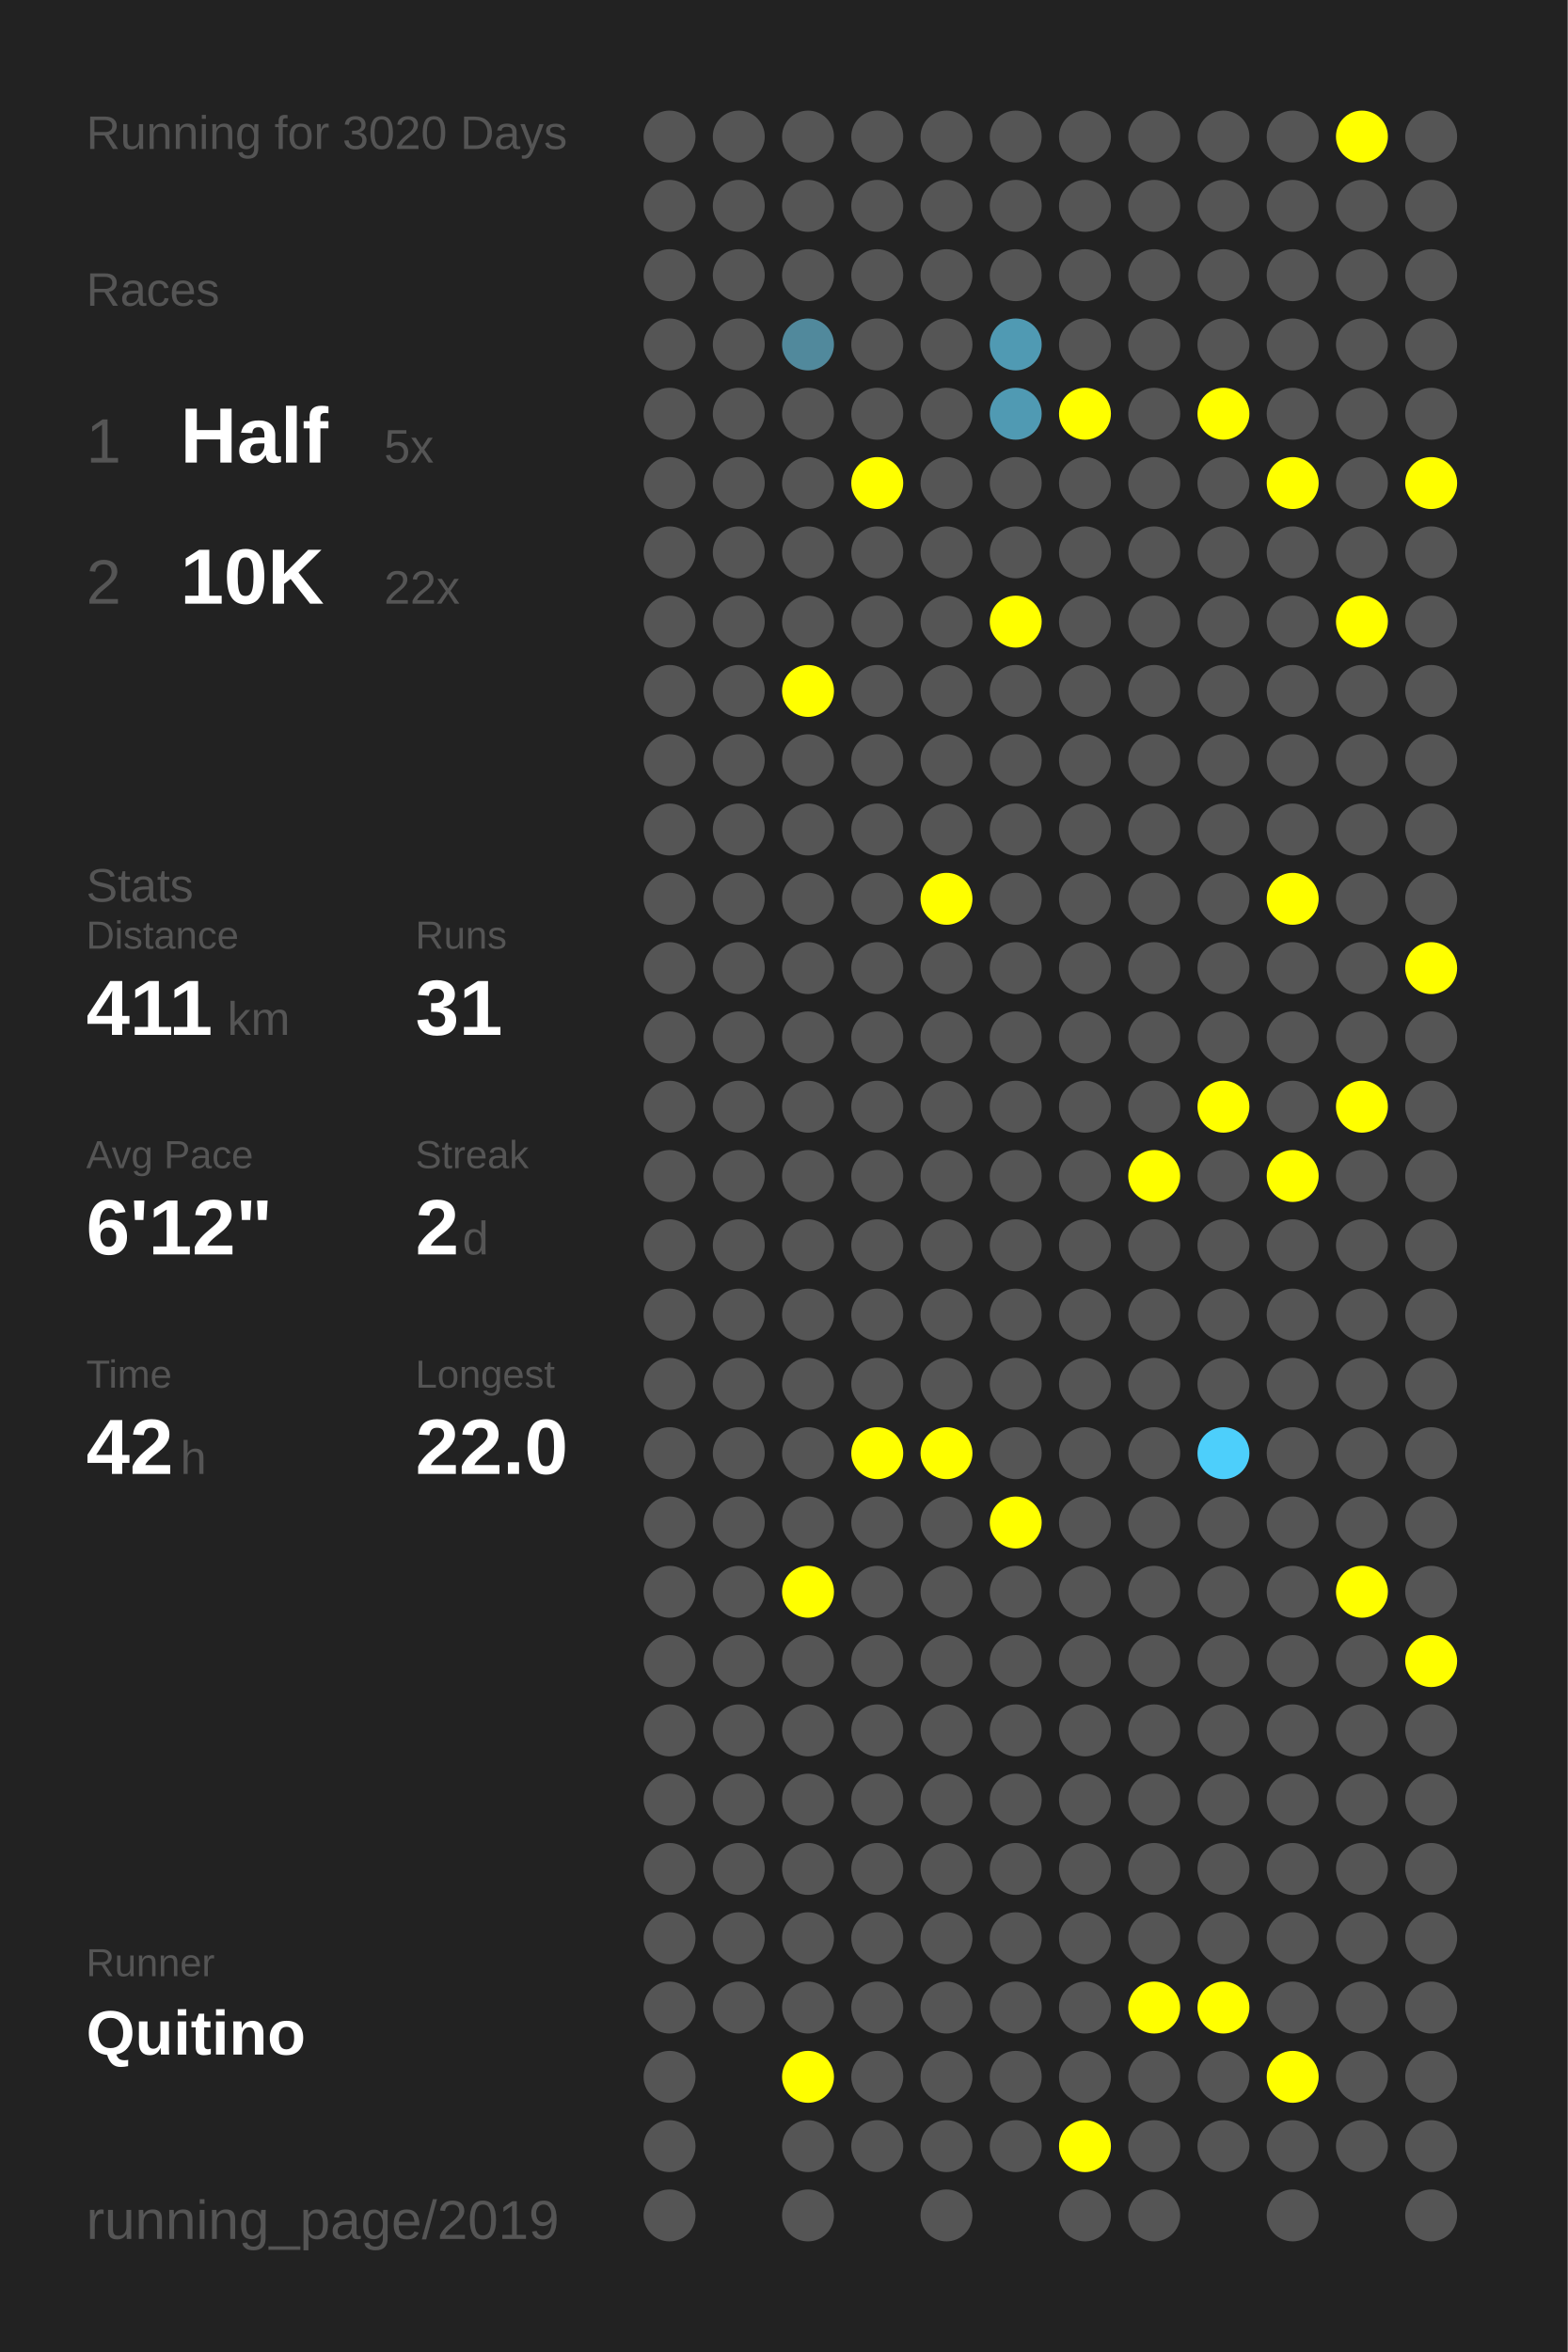
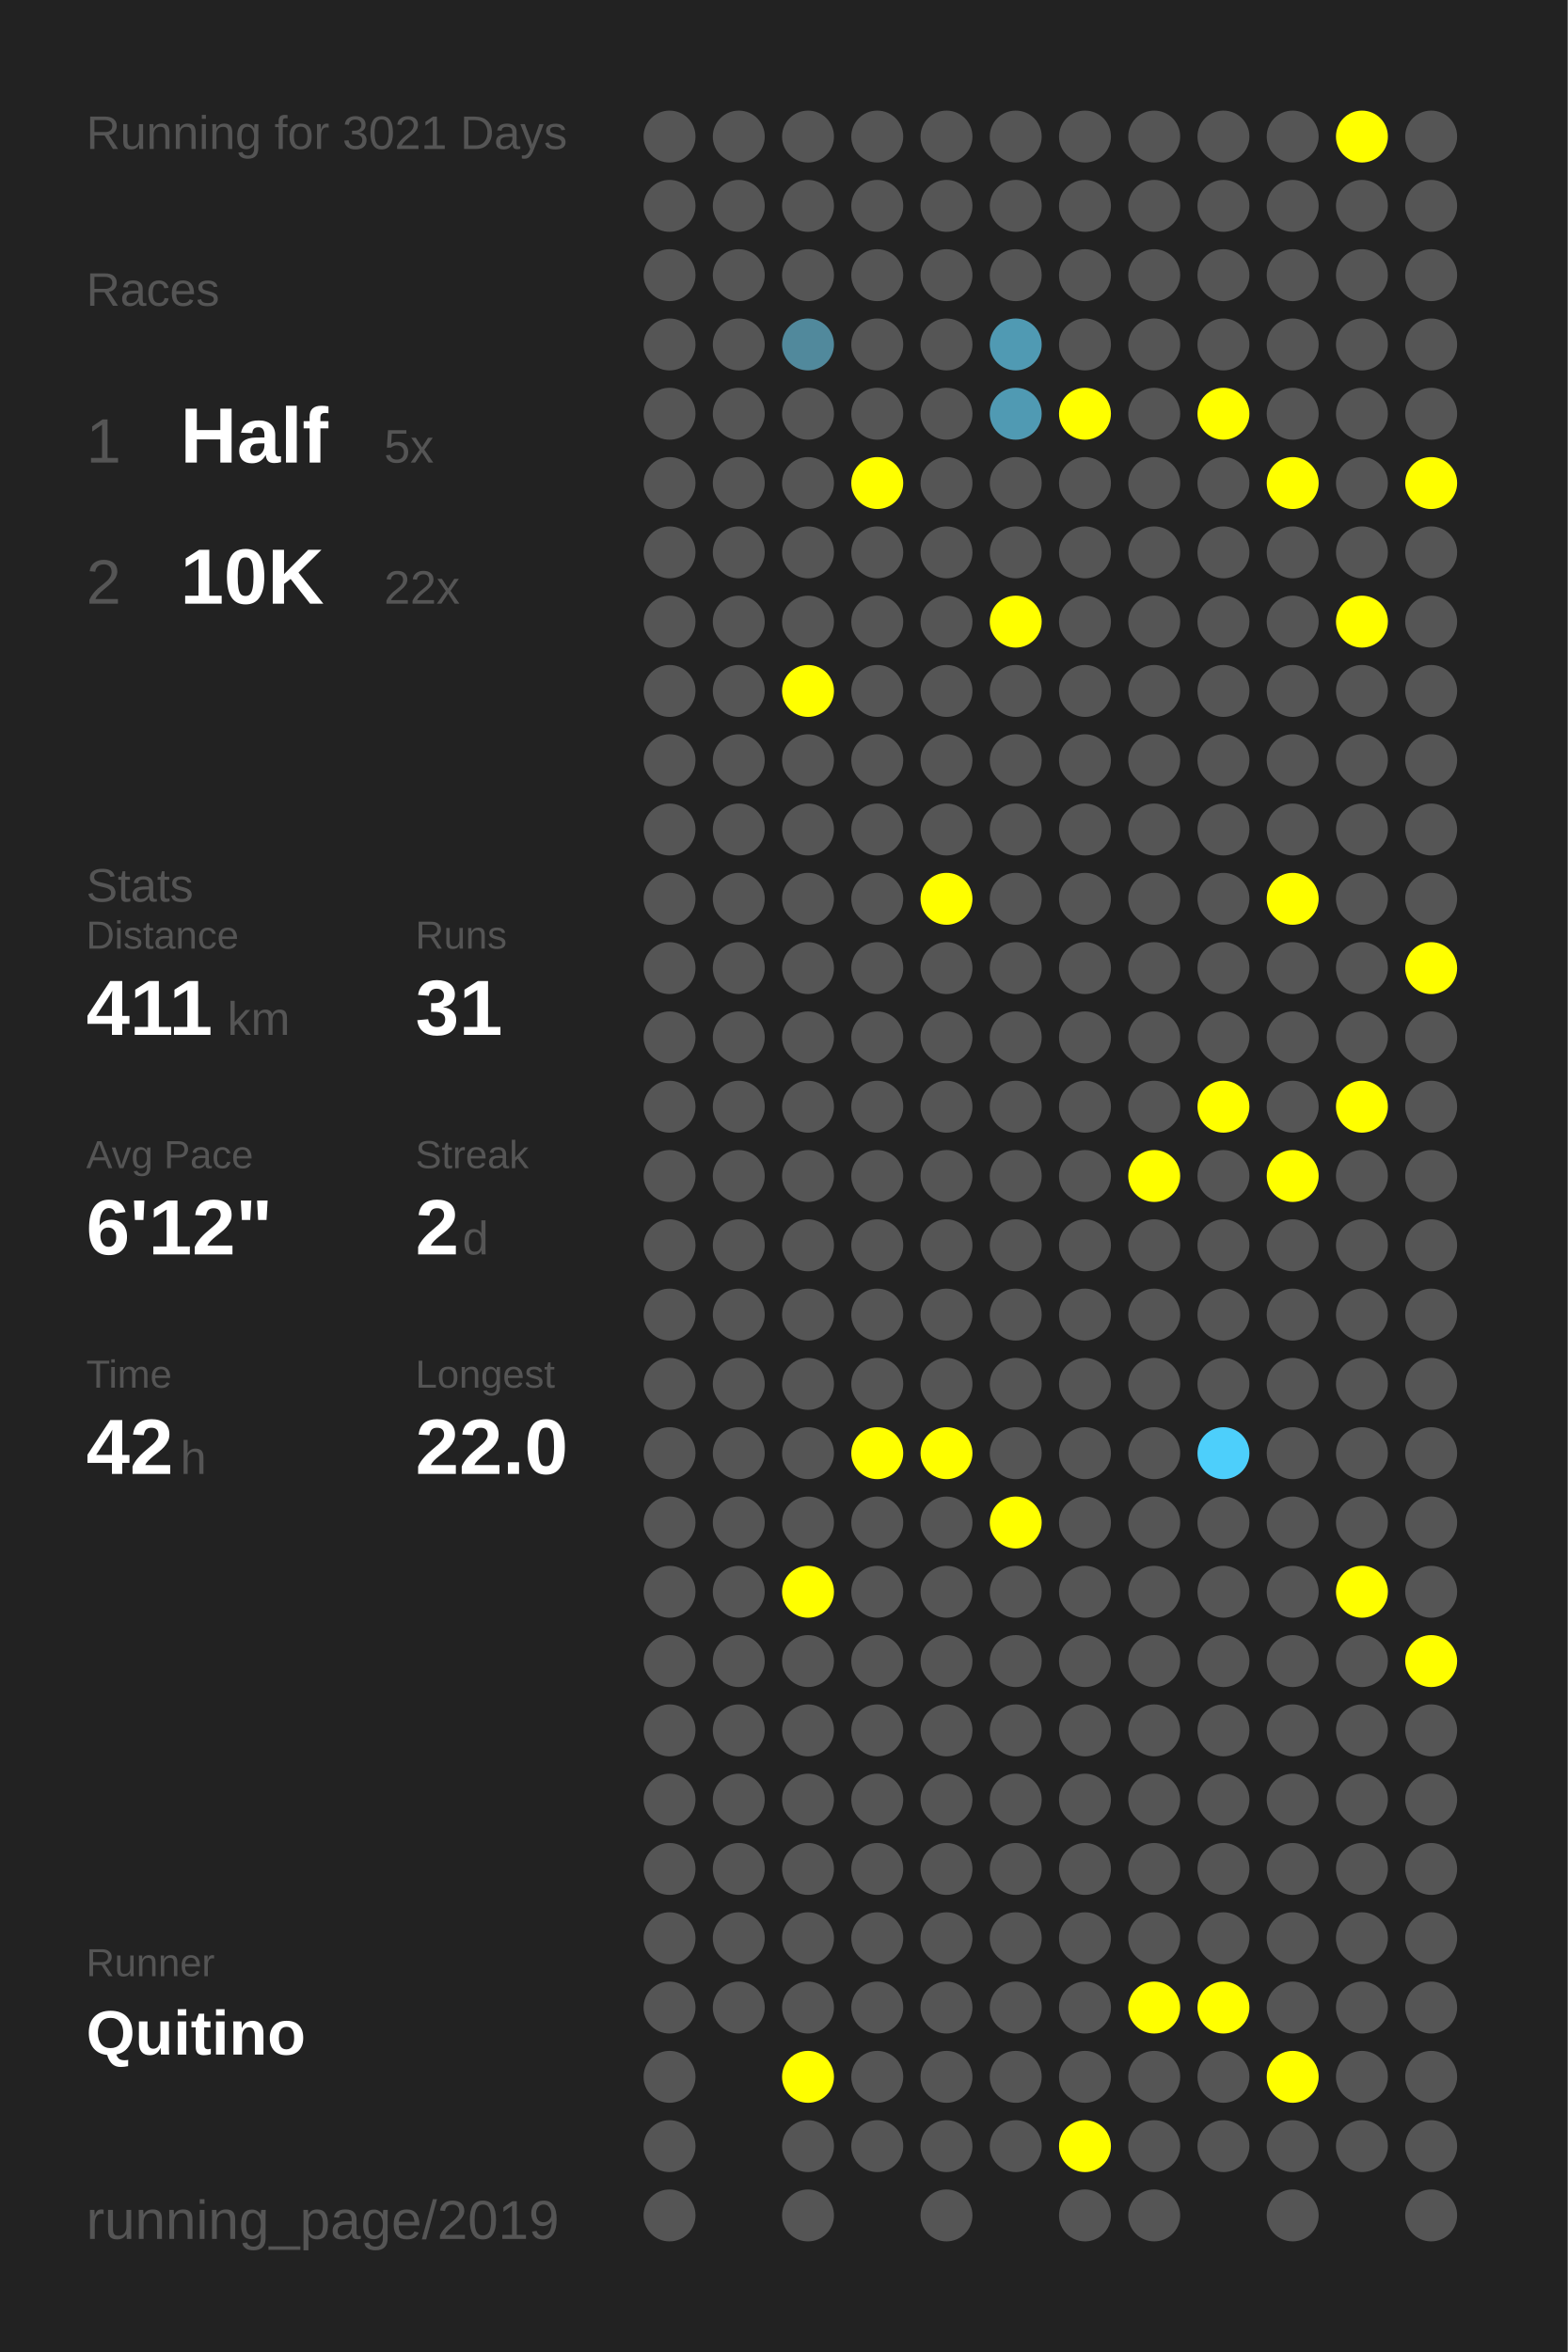
<svg xmlns="http://www.w3.org/2000/svg" baseProfile="full" height="300mm" version="1.1" viewBox="0,0,200,300" width="200mm">
  <defs />
  <rect fill="#222222" height="300" width="200" x="0" y="0" />
-   <text fill="#555555" style="font-size:6px; font-family:Arial;" x="11" y="19">Running for 3020 Days</text>
+   <text fill="#555555" style="font-size:6px; font-family:Arial;" x="11" y="19">Running for 3021 Days</text>
  <text fill="#555555" style="font-size:6px; font-family:Arial;" x="11" y="39">Races</text>
  <text fill="#555555" style="font-size:8px; font-family:Arial;" x="11" y="59">1</text>
  <text fill="#FFFFFF" style="font-size:10px; font-family:Arial; font-weight:bold;" x="23" y="59">Half</text>
  <text fill="#555555" style="font-size:6px; font-family:Arial;" x="49" y="59">5x</text>
  <text fill="#555555" style="font-size:8px; font-family:Arial;" x="11" y="77">2</text>
  <text fill="#FFFFFF" style="font-size:10px; font-family:Arial; font-weight:bold;" x="23" y="77">10K</text>
  <text fill="#555555" style="font-size:6px; font-family:Arial;" x="49" y="77">22x</text>
  <text fill="#555555" style="font-size:6px; font-family:Arial;" x="11" y="115">Stats</text>
  <text fill="#555555" style="font-size:5px; font-family:Arial;" x="11" y="121">Distance</text>
  <text fill="#FFFFFF" style="font-size:10px; font-family:Arial; font-weight:bold;" x="11" y="132">411</text>
  <text fill="#555555" style="font-size:6px; font-family:Arial;" x="29" y="132">km</text>
  <text fill="#555555" style="font-size:5px; font-family:Arial;" x="53" y="121">Runs</text>
  <text fill="#FFFFFF" style="font-size:10px; font-family:Arial; font-weight:bold;" x="53" y="132">31</text>
  <text fill="#555555" style="font-size:5px; font-family:Arial;" x="11" y="149">Avg Pace</text>
  <text fill="#FFFFFF" style="font-size:10px; font-family:Arial; font-weight:bold;" x="11" y="160">6'12"</text>
  <text fill="#555555" style="font-size:5px; font-family:Arial;" x="53" y="149">Streak</text>
  <text fill="#FFFFFF" style="font-size:10px; font-family:Arial; font-weight:bold;" x="53" y="160">2</text>
  <text fill="#555555" style="font-size:6px; font-family:Arial;" x="59" y="160">d</text>
  <text fill="#555555" style="font-size:5px; font-family:Arial;" x="11" y="177">Time</text>
  <text fill="#FFFFFF" style="font-size:10px; font-family:Arial; font-weight:bold;" x="11" y="188">42</text>
  <text fill="#555555" style="font-size:6px; font-family:Arial;" x="23" y="188">h</text>
  <text fill="#555555" style="font-size:5px; font-family:Arial;" x="53" y="177">Longest</text>
  <text fill="#FFFFFF" style="font-size:10px; font-family:Arial; font-weight:bold;" x="53" y="188">22.0</text>
  <text fill="#555555" style="font-size:5px; font-family:Arial;" x="11" y="252.065">Runner</text>
  <text fill="#FFFFFF" style="font-size:8px; font-family:Arial; font-weight:bold;" x="11" y="262.065">Quitino</text>
  <text fill="#555555" style="font-size:7px; font-family:Arial;" x="11" y="285.581">running_page/2019</text>
  <circle cx="85.417" cy="17.419" fill="#555555" r="3.312" />
  <circle cx="85.417" cy="26.258" fill="#555555" r="3.312" />
  <circle cx="85.417" cy="35.097" fill="#555555" r="3.312" />
  <circle cx="85.417" cy="43.935" fill="#555555" r="3.312" />
  <circle cx="85.417" cy="52.774" fill="#555555" r="3.312" />
  <circle cx="85.417" cy="61.613" fill="#555555" r="3.312" />
  <circle cx="85.417" cy="70.452" fill="#555555" r="3.312" />
  <circle cx="85.417" cy="79.29" fill="#555555" r="3.312" />
  <circle cx="85.417" cy="88.129" fill="#555555" r="3.312" />
  <circle cx="85.417" cy="96.968" fill="#555555" r="3.312" />
  <circle cx="85.417" cy="105.806" fill="#555555" r="3.312" />
  <circle cx="85.417" cy="114.645" fill="#555555" r="3.312" />
  <circle cx="85.417" cy="123.484" fill="#555555" r="3.312" />
  <circle cx="85.417" cy="132.323" fill="#555555" r="3.312" />
  <circle cx="85.417" cy="141.161" fill="#555555" r="3.312" />
  <circle cx="85.417" cy="150" fill="#555555" r="3.312" />
  <circle cx="85.417" cy="158.839" fill="#555555" r="3.312" />
  <circle cx="85.417" cy="167.677" fill="#555555" r="3.312" />
  <circle cx="85.417" cy="176.516" fill="#555555" r="3.312" />
  <circle cx="85.417" cy="185.355" fill="#555555" r="3.312" />
  <circle cx="85.417" cy="194.194" fill="#555555" r="3.312" />
  <circle cx="85.417" cy="203.032" fill="#555555" r="3.312" />
  <circle cx="85.417" cy="211.871" fill="#555555" r="3.312" />
  <circle cx="85.417" cy="220.71" fill="#555555" r="3.312" />
  <circle cx="85.417" cy="229.548" fill="#555555" r="3.312" />
  <circle cx="85.417" cy="238.387" fill="#555555" r="3.312" />
  <circle cx="85.417" cy="247.226" fill="#555555" r="3.312" />
  <circle cx="85.417" cy="256.065" fill="#555555" r="3.312" />
  <circle cx="85.417" cy="264.903" fill="#555555" r="3.312" />
  <circle cx="85.417" cy="273.742" fill="#555555" r="3.312" />
  <circle cx="85.417" cy="282.581" fill="#555555" r="3.312" />
  <circle cx="94.25" cy="17.419" fill="#555555" r="3.312" />
  <circle cx="94.25" cy="26.258" fill="#555555" r="3.312" />
  <circle cx="94.25" cy="35.097" fill="#555555" r="3.312" />
  <circle cx="94.25" cy="43.935" fill="#555555" r="3.312" />
  <circle cx="94.25" cy="52.774" fill="#555555" r="3.312" />
  <circle cx="94.25" cy="61.613" fill="#555555" r="3.312" />
  <circle cx="94.25" cy="70.452" fill="#555555" r="3.312" />
  <circle cx="94.25" cy="79.29" fill="#555555" r="3.312" />
  <circle cx="94.25" cy="88.129" fill="#555555" r="3.312" />
  <circle cx="94.25" cy="96.968" fill="#555555" r="3.312" />
  <circle cx="94.25" cy="105.806" fill="#555555" r="3.312" />
  <circle cx="94.25" cy="114.645" fill="#555555" r="3.312" />
  <circle cx="94.25" cy="123.484" fill="#555555" r="3.312" />
  <circle cx="94.25" cy="132.323" fill="#555555" r="3.312" />
  <circle cx="94.25" cy="141.161" fill="#555555" r="3.312" />
  <circle cx="94.25" cy="150" fill="#555555" r="3.312" />
  <circle cx="94.25" cy="158.839" fill="#555555" r="3.312" />
  <circle cx="94.25" cy="167.677" fill="#555555" r="3.312" />
  <circle cx="94.25" cy="176.516" fill="#555555" r="3.312" />
  <circle cx="94.25" cy="185.355" fill="#555555" r="3.312" />
  <circle cx="94.25" cy="194.194" fill="#555555" r="3.312" />
  <circle cx="94.25" cy="203.032" fill="#555555" r="3.312" />
  <circle cx="94.25" cy="211.871" fill="#555555" r="3.312" />
  <circle cx="94.25" cy="220.71" fill="#555555" r="3.312" />
  <circle cx="94.25" cy="229.548" fill="#555555" r="3.312" />
  <circle cx="94.25" cy="238.387" fill="#555555" r="3.312" />
  <circle cx="94.25" cy="247.226" fill="#555555" r="3.312" />
  <circle cx="94.25" cy="256.065" fill="#555555" r="3.312" />
  <circle cx="103.083" cy="17.419" fill="#555555" r="3.312" />
  <circle cx="103.083" cy="26.258" fill="#555555" r="3.312" />
  <circle cx="103.083" cy="35.097" fill="#555555" r="3.312" />
  <circle cx="103.083" cy="43.935" fill="#51899c" r="3.312" />
  <circle cx="103.083" cy="52.774" fill="#555555" r="3.312" />
  <circle cx="103.083" cy="61.613" fill="#555555" r="3.312" />
  <circle cx="103.083" cy="70.452" fill="#555555" r="3.312" />
  <circle cx="103.083" cy="79.29" fill="#555555" r="3.312" />
  <circle cx="103.083" cy="88.129" fill="#FFFF00" r="3.312" />
  <circle cx="103.083" cy="96.968" fill="#555555" r="3.312" />
  <circle cx="103.083" cy="105.806" fill="#555555" r="3.312" />
  <circle cx="103.083" cy="114.645" fill="#555555" r="3.312" />
  <circle cx="103.083" cy="123.484" fill="#555555" r="3.312" />
  <circle cx="103.083" cy="132.323" fill="#555555" r="3.312" />
  <circle cx="103.083" cy="141.161" fill="#555555" r="3.312" />
  <circle cx="103.083" cy="150" fill="#555555" r="3.312" />
  <circle cx="103.083" cy="158.839" fill="#555555" r="3.312" />
  <circle cx="103.083" cy="167.677" fill="#555555" r="3.312" />
  <circle cx="103.083" cy="176.516" fill="#555555" r="3.312" />
  <circle cx="103.083" cy="185.355" fill="#555555" r="3.312" />
  <circle cx="103.083" cy="194.194" fill="#555555" r="3.312" />
  <circle cx="103.083" cy="203.032" fill="#FFFF00" r="3.312" />
  <circle cx="103.083" cy="211.871" fill="#555555" r="3.312" />
  <circle cx="103.083" cy="220.71" fill="#555555" r="3.312" />
  <circle cx="103.083" cy="229.548" fill="#555555" r="3.312" />
  <circle cx="103.083" cy="238.387" fill="#555555" r="3.312" />
  <circle cx="103.083" cy="247.226" fill="#555555" r="3.312" />
  <circle cx="103.083" cy="256.065" fill="#555555" r="3.312" />
  <circle cx="103.083" cy="264.903" fill="#FFFF00" r="3.312" />
  <circle cx="103.083" cy="273.742" fill="#555555" r="3.312" />
  <circle cx="103.083" cy="282.581" fill="#555555" r="3.312" />
  <circle cx="111.917" cy="17.419" fill="#555555" r="3.312" />
  <circle cx="111.917" cy="26.258" fill="#555555" r="3.312" />
  <circle cx="111.917" cy="35.097" fill="#555555" r="3.312" />
  <circle cx="111.917" cy="43.935" fill="#555555" r="3.312" />
  <circle cx="111.917" cy="52.774" fill="#555555" r="3.312" />
  <circle cx="111.917" cy="61.613" fill="#FFFF00" r="3.312" />
  <circle cx="111.917" cy="70.452" fill="#555555" r="3.312" />
  <circle cx="111.917" cy="79.29" fill="#555555" r="3.312" />
  <circle cx="111.917" cy="88.129" fill="#555555" r="3.312" />
  <circle cx="111.917" cy="96.968" fill="#555555" r="3.312" />
  <circle cx="111.917" cy="105.806" fill="#555555" r="3.312" />
  <circle cx="111.917" cy="114.645" fill="#555555" r="3.312" />
  <circle cx="111.917" cy="123.484" fill="#555555" r="3.312" />
  <circle cx="111.917" cy="132.323" fill="#555555" r="3.312" />
  <circle cx="111.917" cy="141.161" fill="#555555" r="3.312" />
  <circle cx="111.917" cy="150" fill="#555555" r="3.312" />
  <circle cx="111.917" cy="158.839" fill="#555555" r="3.312" />
  <circle cx="111.917" cy="167.677" fill="#555555" r="3.312" />
  <circle cx="111.917" cy="176.516" fill="#555555" r="3.312" />
  <circle cx="111.917" cy="185.355" fill="#FFFF00" r="3.312" />
  <circle cx="111.917" cy="194.194" fill="#555555" r="3.312" />
  <circle cx="111.917" cy="203.032" fill="#555555" r="3.312" />
  <circle cx="111.917" cy="211.871" fill="#555555" r="3.312" />
  <circle cx="111.917" cy="220.71" fill="#555555" r="3.312" />
  <circle cx="111.917" cy="229.548" fill="#555555" r="3.312" />
  <circle cx="111.917" cy="238.387" fill="#555555" r="3.312" />
  <circle cx="111.917" cy="247.226" fill="#555555" r="3.312" />
  <circle cx="111.917" cy="256.065" fill="#555555" r="3.312" />
  <circle cx="111.917" cy="264.903" fill="#555555" r="3.312" />
  <circle cx="111.917" cy="273.742" fill="#555555" r="3.312" />
  <circle cx="120.75" cy="17.419" fill="#555555" r="3.312" />
  <circle cx="120.75" cy="26.258" fill="#555555" r="3.312" />
  <circle cx="120.75" cy="35.097" fill="#555555" r="3.312" />
  <circle cx="120.75" cy="43.935" fill="#555555" r="3.312" />
  <circle cx="120.75" cy="52.774" fill="#555555" r="3.312" />
  <circle cx="120.75" cy="61.613" fill="#555555" r="3.312" />
  <circle cx="120.75" cy="70.452" fill="#555555" r="3.312" />
  <circle cx="120.75" cy="79.29" fill="#555555" r="3.312" />
  <circle cx="120.75" cy="88.129" fill="#555555" r="3.312" />
  <circle cx="120.75" cy="96.968" fill="#555555" r="3.312" />
  <circle cx="120.75" cy="105.806" fill="#555555" r="3.312" />
  <circle cx="120.75" cy="114.645" fill="#FFFF00" r="3.312" />
  <circle cx="120.75" cy="123.484" fill="#555555" r="3.312" />
  <circle cx="120.75" cy="132.323" fill="#555555" r="3.312" />
  <circle cx="120.75" cy="141.161" fill="#555555" r="3.312" />
  <circle cx="120.75" cy="150" fill="#555555" r="3.312" />
  <circle cx="120.75" cy="158.839" fill="#555555" r="3.312" />
  <circle cx="120.75" cy="167.677" fill="#555555" r="3.312" />
  <circle cx="120.75" cy="176.516" fill="#555555" r="3.312" />
  <circle cx="120.75" cy="185.355" fill="#FFFF00" r="3.312" />
  <circle cx="120.75" cy="194.194" fill="#555555" r="3.312" />
  <circle cx="120.75" cy="203.032" fill="#555555" r="3.312" />
  <circle cx="120.75" cy="211.871" fill="#555555" r="3.312" />
  <circle cx="120.75" cy="220.71" fill="#555555" r="3.312" />
  <circle cx="120.75" cy="229.548" fill="#555555" r="3.312" />
  <circle cx="120.75" cy="238.387" fill="#555555" r="3.312" />
  <circle cx="120.75" cy="247.226" fill="#555555" r="3.312" />
  <circle cx="120.75" cy="256.065" fill="#555555" r="3.312" />
  <circle cx="120.75" cy="264.903" fill="#555555" r="3.312" />
  <circle cx="120.75" cy="273.742" fill="#555555" r="3.312" />
  <circle cx="120.75" cy="282.581" fill="#555555" r="3.312" />
  <circle cx="129.583" cy="17.419" fill="#555555" r="3.312" />
  <circle cx="129.583" cy="26.258" fill="#555555" r="3.312" />
  <circle cx="129.583" cy="35.097" fill="#555555" r="3.312" />
  <circle cx="129.583" cy="43.935" fill="#509ab3" r="3.312" />
  <circle cx="129.583" cy="52.774" fill="#509ab3" r="3.312" />
  <circle cx="129.583" cy="61.613" fill="#555555" r="3.312" />
  <circle cx="129.583" cy="70.452" fill="#555555" r="3.312" />
  <circle cx="129.583" cy="79.29" fill="#FFFF00" r="3.312" />
  <circle cx="129.583" cy="88.129" fill="#555555" r="3.312" />
  <circle cx="129.583" cy="96.968" fill="#555555" r="3.312" />
  <circle cx="129.583" cy="105.806" fill="#555555" r="3.312" />
  <circle cx="129.583" cy="114.645" fill="#555555" r="3.312" />
  <circle cx="129.583" cy="123.484" fill="#555555" r="3.312" />
  <circle cx="129.583" cy="132.323" fill="#555555" r="3.312" />
  <circle cx="129.583" cy="141.161" fill="#555555" r="3.312" />
  <circle cx="129.583" cy="150" fill="#555555" r="3.312" />
  <circle cx="129.583" cy="158.839" fill="#555555" r="3.312" />
  <circle cx="129.583" cy="167.677" fill="#555555" r="3.312" />
  <circle cx="129.583" cy="176.516" fill="#555555" r="3.312" />
  <circle cx="129.583" cy="185.355" fill="#555555" r="3.312" />
  <circle cx="129.583" cy="194.194" fill="#FFFF00" r="3.312" />
  <circle cx="129.583" cy="203.032" fill="#555555" r="3.312" />
  <circle cx="129.583" cy="211.871" fill="#555555" r="3.312" />
  <circle cx="129.583" cy="220.71" fill="#555555" r="3.312" />
  <circle cx="129.583" cy="229.548" fill="#555555" r="3.312" />
  <circle cx="129.583" cy="238.387" fill="#555555" r="3.312" />
  <circle cx="129.583" cy="247.226" fill="#555555" r="3.312" />
  <circle cx="129.583" cy="256.065" fill="#555555" r="3.312" />
  <circle cx="129.583" cy="264.903" fill="#555555" r="3.312" />
  <circle cx="129.583" cy="273.742" fill="#555555" r="3.312" />
  <circle cx="138.417" cy="17.419" fill="#555555" r="3.312" />
  <circle cx="138.417" cy="26.258" fill="#555555" r="3.312" />
  <circle cx="138.417" cy="35.097" fill="#555555" r="3.312" />
  <circle cx="138.417" cy="43.935" fill="#555555" r="3.312" />
  <circle cx="138.417" cy="52.774" fill="#FFFF00" r="3.312" />
  <circle cx="138.417" cy="61.613" fill="#555555" r="3.312" />
  <circle cx="138.417" cy="70.452" fill="#555555" r="3.312" />
  <circle cx="138.417" cy="79.29" fill="#555555" r="3.312" />
  <circle cx="138.417" cy="88.129" fill="#555555" r="3.312" />
  <circle cx="138.417" cy="96.968" fill="#555555" r="3.312" />
  <circle cx="138.417" cy="105.806" fill="#555555" r="3.312" />
  <circle cx="138.417" cy="114.645" fill="#555555" r="3.312" />
  <circle cx="138.417" cy="123.484" fill="#555555" r="3.312" />
  <circle cx="138.417" cy="132.323" fill="#555555" r="3.312" />
  <circle cx="138.417" cy="141.161" fill="#555555" r="3.312" />
  <circle cx="138.417" cy="150" fill="#555555" r="3.312" />
  <circle cx="138.417" cy="158.839" fill="#555555" r="3.312" />
  <circle cx="138.417" cy="167.677" fill="#555555" r="3.312" />
  <circle cx="138.417" cy="176.516" fill="#555555" r="3.312" />
  <circle cx="138.417" cy="185.355" fill="#555555" r="3.312" />
  <circle cx="138.417" cy="194.194" fill="#555555" r="3.312" />
  <circle cx="138.417" cy="203.032" fill="#555555" r="3.312" />
  <circle cx="138.417" cy="211.871" fill="#555555" r="3.312" />
  <circle cx="138.417" cy="220.71" fill="#555555" r="3.312" />
  <circle cx="138.417" cy="229.548" fill="#555555" r="3.312" />
  <circle cx="138.417" cy="238.387" fill="#555555" r="3.312" />
  <circle cx="138.417" cy="247.226" fill="#555555" r="3.312" />
  <circle cx="138.417" cy="256.065" fill="#555555" r="3.312" />
  <circle cx="138.417" cy="264.903" fill="#555555" r="3.312" />
  <circle cx="138.417" cy="273.742" fill="#FFFF00" r="3.312" />
  <circle cx="138.417" cy="282.581" fill="#555555" r="3.312" />
  <circle cx="147.25" cy="17.419" fill="#555555" r="3.312" />
  <circle cx="147.25" cy="26.258" fill="#555555" r="3.312" />
  <circle cx="147.25" cy="35.097" fill="#555555" r="3.312" />
  <circle cx="147.25" cy="43.935" fill="#555555" r="3.312" />
  <circle cx="147.25" cy="52.774" fill="#555555" r="3.312" />
  <circle cx="147.25" cy="61.613" fill="#555555" r="3.312" />
  <circle cx="147.25" cy="70.452" fill="#555555" r="3.312" />
  <circle cx="147.25" cy="79.29" fill="#555555" r="3.312" />
  <circle cx="147.25" cy="88.129" fill="#555555" r="3.312" />
  <circle cx="147.25" cy="96.968" fill="#555555" r="3.312" />
  <circle cx="147.25" cy="105.806" fill="#555555" r="3.312" />
  <circle cx="147.25" cy="114.645" fill="#555555" r="3.312" />
  <circle cx="147.25" cy="123.484" fill="#555555" r="3.312" />
  <circle cx="147.25" cy="132.323" fill="#555555" r="3.312" />
  <circle cx="147.25" cy="141.161" fill="#555555" r="3.312" />
  <circle cx="147.25" cy="150" fill="#FFFF00" r="3.312" />
  <circle cx="147.25" cy="158.839" fill="#555555" r="3.312" />
  <circle cx="147.25" cy="167.677" fill="#555555" r="3.312" />
  <circle cx="147.25" cy="176.516" fill="#555555" r="3.312" />
  <circle cx="147.25" cy="185.355" fill="#555555" r="3.312" />
  <circle cx="147.25" cy="194.194" fill="#555555" r="3.312" />
  <circle cx="147.25" cy="203.032" fill="#555555" r="3.312" />
  <circle cx="147.25" cy="211.871" fill="#555555" r="3.312" />
  <circle cx="147.25" cy="220.71" fill="#555555" r="3.312" />
  <circle cx="147.25" cy="229.548" fill="#555555" r="3.312" />
  <circle cx="147.25" cy="238.387" fill="#555555" r="3.312" />
  <circle cx="147.25" cy="247.226" fill="#555555" r="3.312" />
  <circle cx="147.25" cy="256.065" fill="#FFFF00" r="3.312" />
  <circle cx="147.25" cy="264.903" fill="#555555" r="3.312" />
  <circle cx="147.25" cy="273.742" fill="#555555" r="3.312" />
  <circle cx="147.25" cy="282.581" fill="#555555" r="3.312" />
  <circle cx="156.083" cy="17.419" fill="#555555" r="3.312" />
  <circle cx="156.083" cy="26.258" fill="#555555" r="3.312" />
  <circle cx="156.083" cy="35.097" fill="#555555" r="3.312" />
  <circle cx="156.083" cy="43.935" fill="#555555" r="3.312" />
  <circle cx="156.083" cy="52.774" fill="#FFFF00" r="3.312" />
  <circle cx="156.083" cy="61.613" fill="#555555" r="3.312" />
  <circle cx="156.083" cy="70.452" fill="#555555" r="3.312" />
  <circle cx="156.083" cy="79.29" fill="#555555" r="3.312" />
  <circle cx="156.083" cy="88.129" fill="#555555" r="3.312" />
  <circle cx="156.083" cy="96.968" fill="#555555" r="3.312" />
  <circle cx="156.083" cy="105.806" fill="#555555" r="3.312" />
  <circle cx="156.083" cy="114.645" fill="#555555" r="3.312" />
  <circle cx="156.083" cy="123.484" fill="#555555" r="3.312" />
  <circle cx="156.083" cy="132.323" fill="#555555" r="3.312" />
  <circle cx="156.083" cy="141.161" fill="#FFFF00" r="3.312" />
  <circle cx="156.083" cy="150" fill="#555555" r="3.312" />
  <circle cx="156.083" cy="158.839" fill="#555555" r="3.312" />
  <circle cx="156.083" cy="167.677" fill="#555555" r="3.312" />
  <circle cx="156.083" cy="176.516" fill="#555555" r="3.312" />
  <circle cx="156.083" cy="185.355" fill="#4dcffb" r="3.312" />
  <circle cx="156.083" cy="194.194" fill="#555555" r="3.312" />
  <circle cx="156.083" cy="203.032" fill="#555555" r="3.312" />
  <circle cx="156.083" cy="211.871" fill="#555555" r="3.312" />
  <circle cx="156.083" cy="220.71" fill="#555555" r="3.312" />
  <circle cx="156.083" cy="229.548" fill="#555555" r="3.312" />
  <circle cx="156.083" cy="238.387" fill="#555555" r="3.312" />
  <circle cx="156.083" cy="247.226" fill="#555555" r="3.312" />
  <circle cx="156.083" cy="256.065" fill="#FFFF00" r="3.312" />
  <circle cx="156.083" cy="264.903" fill="#555555" r="3.312" />
  <circle cx="156.083" cy="273.742" fill="#555555" r="3.312" />
  <circle cx="164.917" cy="17.419" fill="#555555" r="3.312" />
  <circle cx="164.917" cy="26.258" fill="#555555" r="3.312" />
  <circle cx="164.917" cy="35.097" fill="#555555" r="3.312" />
  <circle cx="164.917" cy="43.935" fill="#555555" r="3.312" />
  <circle cx="164.917" cy="52.774" fill="#555555" r="3.312" />
  <circle cx="164.917" cy="61.613" fill="#FFFF00" r="3.312" />
  <circle cx="164.917" cy="70.452" fill="#555555" r="3.312" />
  <circle cx="164.917" cy="79.29" fill="#555555" r="3.312" />
  <circle cx="164.917" cy="88.129" fill="#555555" r="3.312" />
  <circle cx="164.917" cy="96.968" fill="#555555" r="3.312" />
  <circle cx="164.917" cy="105.806" fill="#555555" r="3.312" />
  <circle cx="164.917" cy="114.645" fill="#FFFF00" r="3.312" />
  <circle cx="164.917" cy="123.484" fill="#555555" r="3.312" />
  <circle cx="164.917" cy="132.323" fill="#555555" r="3.312" />
  <circle cx="164.917" cy="141.161" fill="#555555" r="3.312" />
  <circle cx="164.917" cy="150" fill="#FFFF00" r="3.312" />
  <circle cx="164.917" cy="158.839" fill="#555555" r="3.312" />
  <circle cx="164.917" cy="167.677" fill="#555555" r="3.312" />
  <circle cx="164.917" cy="176.516" fill="#555555" r="3.312" />
  <circle cx="164.917" cy="185.355" fill="#555555" r="3.312" />
  <circle cx="164.917" cy="194.194" fill="#555555" r="3.312" />
  <circle cx="164.917" cy="203.032" fill="#555555" r="3.312" />
  <circle cx="164.917" cy="211.871" fill="#555555" r="3.312" />
  <circle cx="164.917" cy="220.71" fill="#555555" r="3.312" />
  <circle cx="164.917" cy="229.548" fill="#555555" r="3.312" />
  <circle cx="164.917" cy="238.387" fill="#555555" r="3.312" />
  <circle cx="164.917" cy="247.226" fill="#555555" r="3.312" />
  <circle cx="164.917" cy="256.065" fill="#555555" r="3.312" />
  <circle cx="164.917" cy="264.903" fill="#FFFF00" r="3.312" />
  <circle cx="164.917" cy="273.742" fill="#555555" r="3.312" />
  <circle cx="164.917" cy="282.581" fill="#555555" r="3.312" />
  <circle cx="173.75" cy="17.419" fill="#FFFF00" r="3.312" />
  <circle cx="173.75" cy="26.258" fill="#555555" r="3.312" />
  <circle cx="173.75" cy="35.097" fill="#555555" r="3.312" />
  <circle cx="173.75" cy="43.935" fill="#555555" r="3.312" />
  <circle cx="173.75" cy="52.774" fill="#555555" r="3.312" />
  <circle cx="173.75" cy="61.613" fill="#555555" r="3.312" />
  <circle cx="173.75" cy="70.452" fill="#555555" r="3.312" />
  <circle cx="173.75" cy="79.29" fill="#FFFF00" r="3.312" />
  <circle cx="173.75" cy="88.129" fill="#555555" r="3.312" />
  <circle cx="173.75" cy="96.968" fill="#555555" r="3.312" />
  <circle cx="173.75" cy="105.806" fill="#555555" r="3.312" />
  <circle cx="173.75" cy="114.645" fill="#555555" r="3.312" />
  <circle cx="173.75" cy="123.484" fill="#555555" r="3.312" />
  <circle cx="173.75" cy="132.323" fill="#555555" r="3.312" />
  <circle cx="173.75" cy="141.161" fill="#FFFF00" r="3.312" />
  <circle cx="173.75" cy="150" fill="#555555" r="3.312" />
  <circle cx="173.75" cy="158.839" fill="#555555" r="3.312" />
  <circle cx="173.75" cy="167.677" fill="#555555" r="3.312" />
  <circle cx="173.75" cy="176.516" fill="#555555" r="3.312" />
  <circle cx="173.75" cy="185.355" fill="#555555" r="3.312" />
  <circle cx="173.75" cy="194.194" fill="#555555" r="3.312" />
  <circle cx="173.75" cy="203.032" fill="#FFFF00" r="3.312" />
  <circle cx="173.75" cy="211.871" fill="#555555" r="3.312" />
  <circle cx="173.75" cy="220.71" fill="#555555" r="3.312" />
  <circle cx="173.75" cy="229.548" fill="#555555" r="3.312" />
  <circle cx="173.75" cy="238.387" fill="#555555" r="3.312" />
  <circle cx="173.75" cy="247.226" fill="#555555" r="3.312" />
  <circle cx="173.75" cy="256.065" fill="#555555" r="3.312" />
  <circle cx="173.75" cy="264.903" fill="#555555" r="3.312" />
  <circle cx="173.75" cy="273.742" fill="#555555" r="3.312" />
  <circle cx="182.583" cy="17.419" fill="#555555" r="3.312" />
  <circle cx="182.583" cy="26.258" fill="#555555" r="3.312" />
  <circle cx="182.583" cy="35.097" fill="#555555" r="3.312" />
  <circle cx="182.583" cy="43.935" fill="#555555" r="3.312" />
  <circle cx="182.583" cy="52.774" fill="#555555" r="3.312" />
  <circle cx="182.583" cy="61.613" fill="#FFFF00" r="3.312" />
  <circle cx="182.583" cy="70.452" fill="#555555" r="3.312" />
  <circle cx="182.583" cy="79.29" fill="#555555" r="3.312" />
  <circle cx="182.583" cy="88.129" fill="#555555" r="3.312" />
  <circle cx="182.583" cy="96.968" fill="#555555" r="3.312" />
  <circle cx="182.583" cy="105.806" fill="#555555" r="3.312" />
  <circle cx="182.583" cy="114.645" fill="#555555" r="3.312" />
  <circle cx="182.583" cy="123.484" fill="#FFFF00" r="3.312" />
  <circle cx="182.583" cy="132.323" fill="#555555" r="3.312" />
  <circle cx="182.583" cy="141.161" fill="#555555" r="3.312" />
  <circle cx="182.583" cy="150" fill="#555555" r="3.312" />
  <circle cx="182.583" cy="158.839" fill="#555555" r="3.312" />
  <circle cx="182.583" cy="167.677" fill="#555555" r="3.312" />
  <circle cx="182.583" cy="176.516" fill="#555555" r="3.312" />
  <circle cx="182.583" cy="185.355" fill="#555555" r="3.312" />
  <circle cx="182.583" cy="194.194" fill="#555555" r="3.312" />
  <circle cx="182.583" cy="203.032" fill="#555555" r="3.312" />
  <circle cx="182.583" cy="211.871" fill="#FFFF00" r="3.312" />
  <circle cx="182.583" cy="220.71" fill="#555555" r="3.312" />
  <circle cx="182.583" cy="229.548" fill="#555555" r="3.312" />
  <circle cx="182.583" cy="238.387" fill="#555555" r="3.312" />
  <circle cx="182.583" cy="247.226" fill="#555555" r="3.312" />
  <circle cx="182.583" cy="256.065" fill="#555555" r="3.312" />
  <circle cx="182.583" cy="264.903" fill="#555555" r="3.312" />
  <circle cx="182.583" cy="273.742" fill="#555555" r="3.312" />
  <circle cx="182.583" cy="282.581" fill="#555555" r="3.312" />
</svg>
